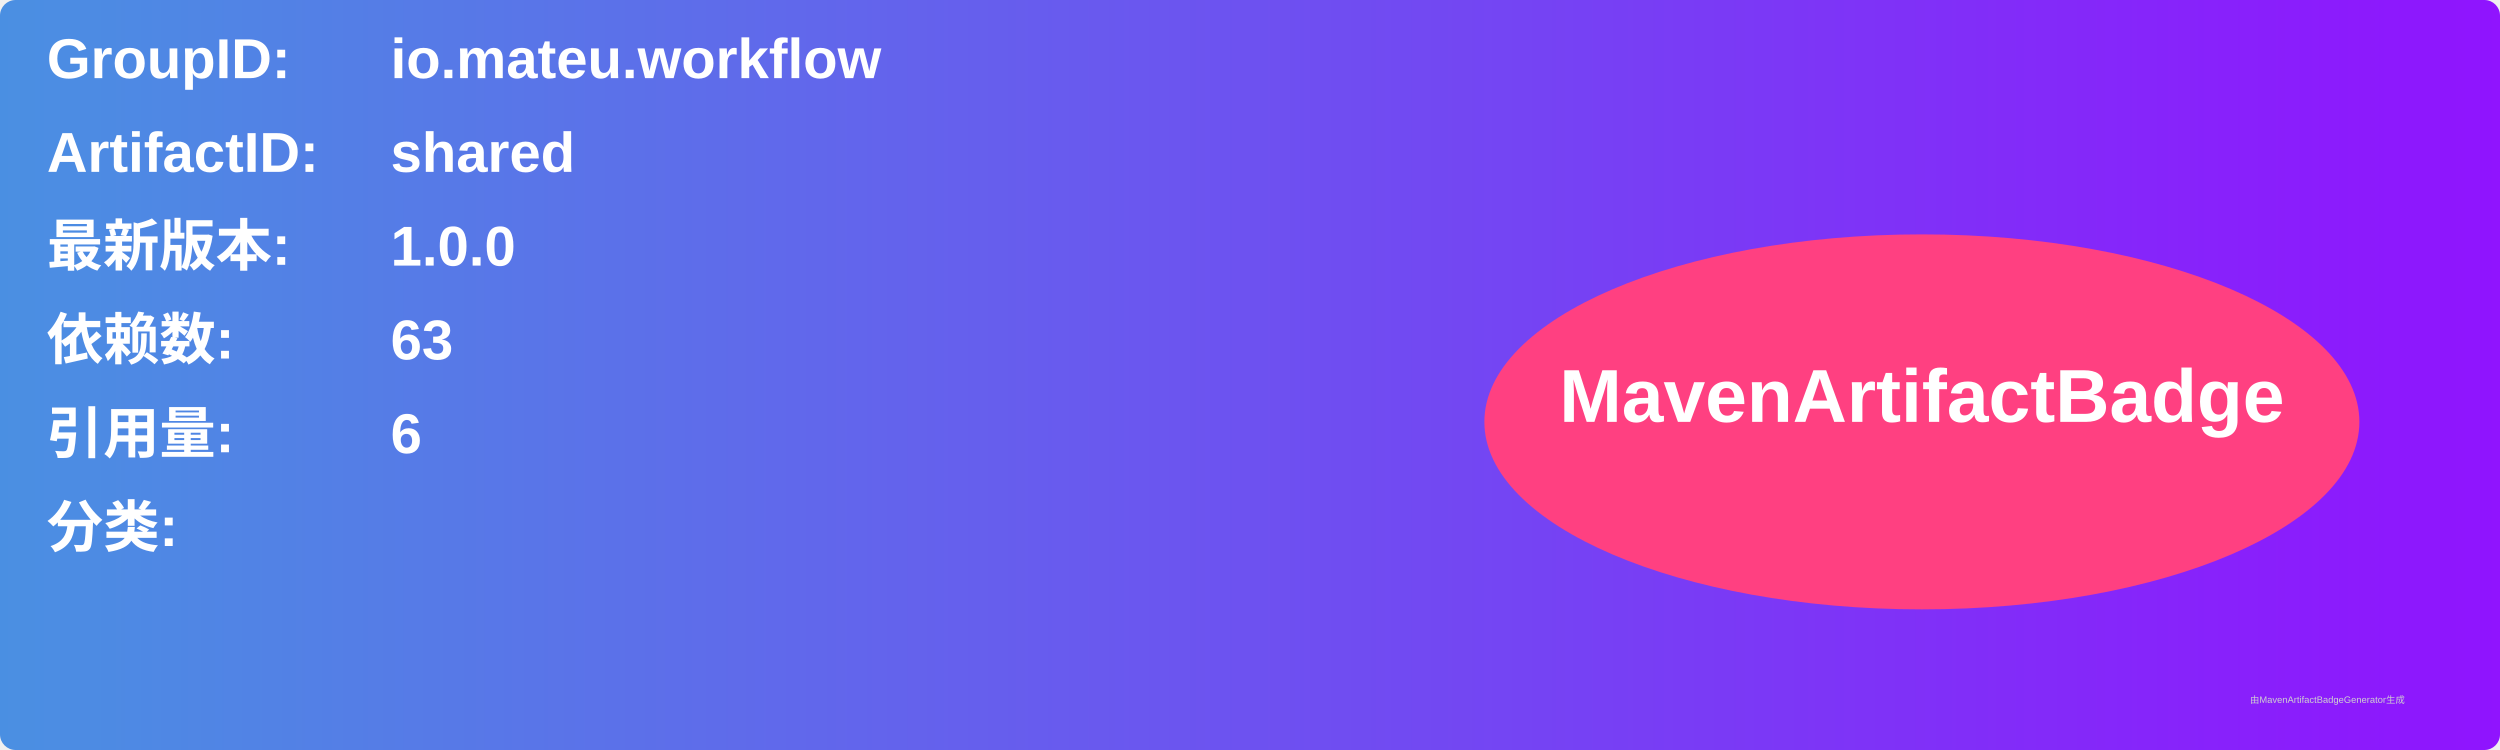
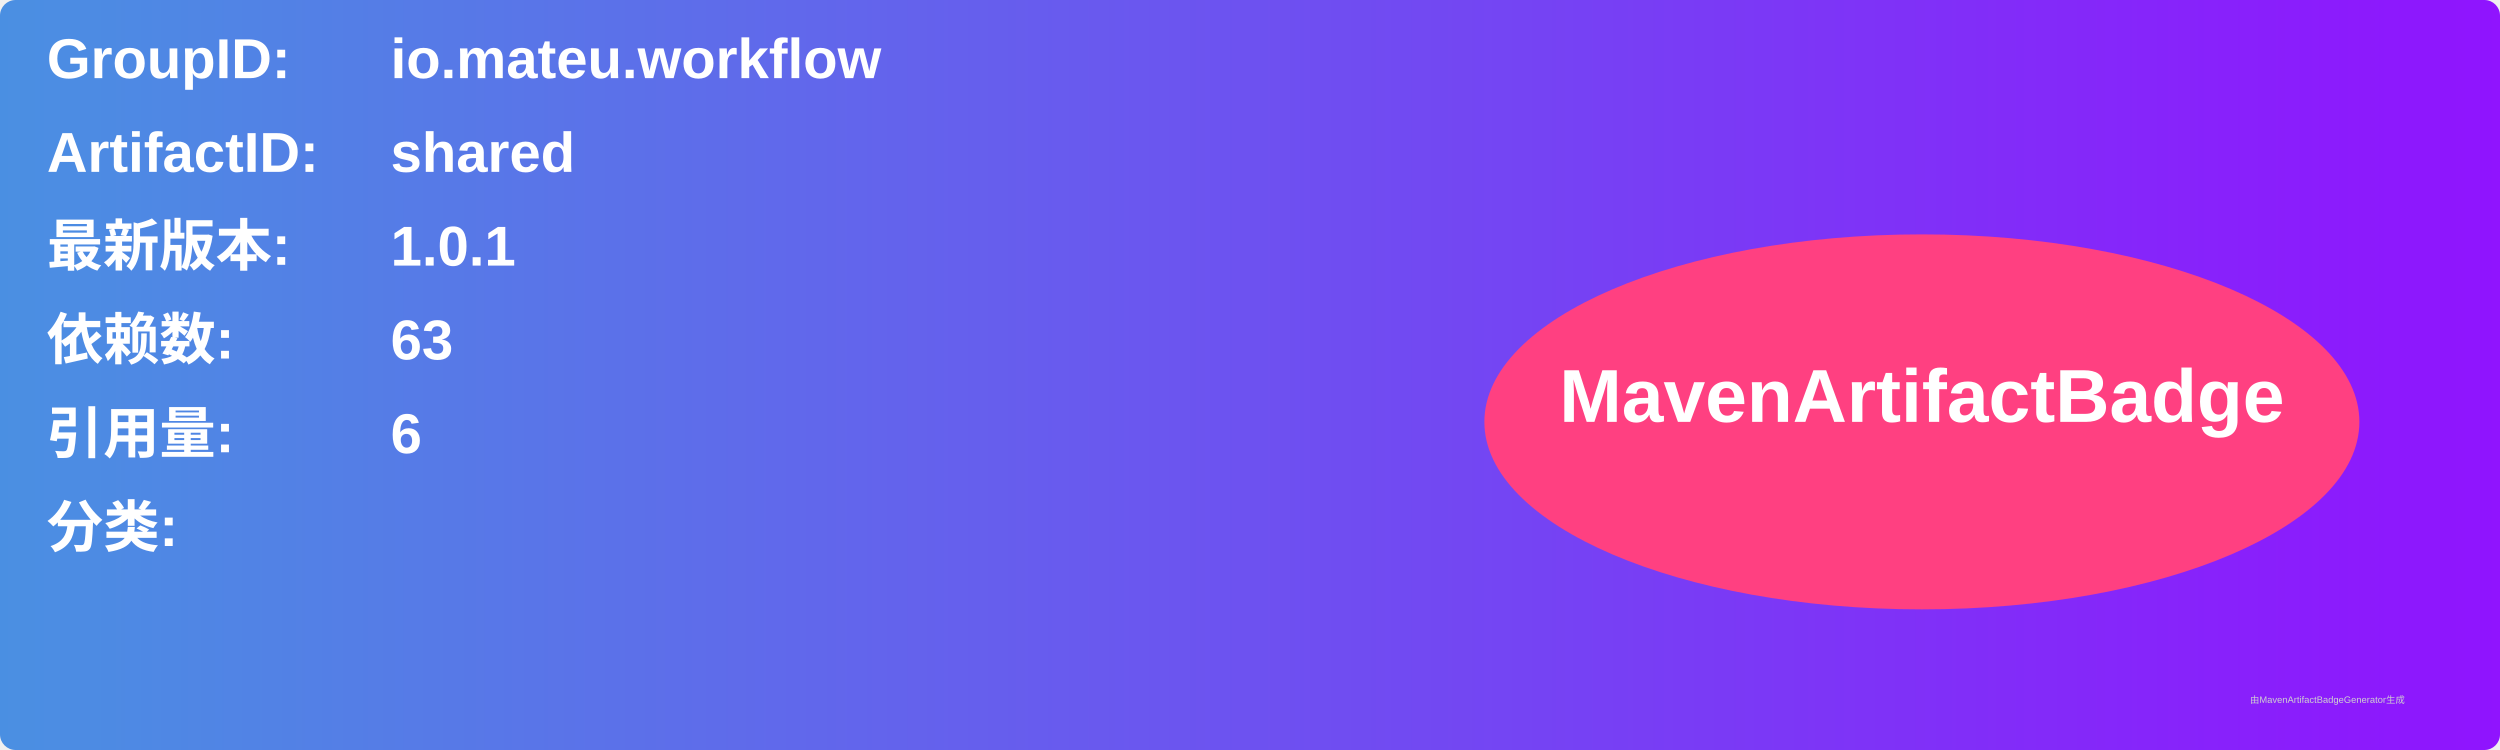
<svg xmlns="http://www.w3.org/2000/svg" width="800" height="240" viewBox="0 0 800 240">
  <linearGradient id="grad" x1="0%" y1="0%" x2="100%" y2="0%">
    <stop offset="0%" stop-color="#4a90e2" />
    <stop offset="100%" stop-color="#9013fe" />
  </linearGradient>
  <rect width="100%" height="100%" rx="5" ry="5" fill="url(#grad)" />
  <g transform="translate(15, 15)">
    <text x="0" y="10" font-family="Arial" font-size="18" fill="white" font-weight="bold" width="260">GroupID:</text>
    <text x="110" y="10" font-family="Arial" font-size="18" fill="white" font-weight="bold" width="460">io.mateu.workflow</text>
    <text x="0" y="40" font-family="Arial" font-size="18" fill="white" font-weight="bold" width="260">ArtifactID:</text>
    <text x="110" y="40" font-family="Arial" font-size="18" fill="white" font-weight="bold" width="460">shared</text>
    <text x="0" y="70" font-family="Arial" font-size="18" fill="white" font-weight="bold">最新版本:</text>
    <text x="110" y="70" font-family="Arial" font-size="18" fill="white" font-weight="bold">
-       <tspan font-weight="bold">1.0.0</tspan>
+       <tspan font-weight="bold">1.0.1</tspan>
    </text>
    <text x="0" y="100" font-family="Arial" font-size="18" fill="white" font-weight="bold">依赖数: </text>
    <text x="110" y="100" font-family="Arial" font-size="18" fill="white">
      <tspan font-weight="bold">63</tspan>
    </text>
    <text x="0" y="130" font-family="Arial" font-size="18" fill="white" font-weight="bold">引用量: </text>
    <text x="110" y="130" font-family="Arial" font-size="18" fill="white">
      <tspan font-weight="bold">6</tspan>
    </text>
    <text x="0" y="160" font-family="Arial" font-size="18" fill="white" font-weight="bold">分类:</text>
    <text x="10" y="190" font-family="Arial" font-size="10" fill="white">
      <tspan font-weight="bold" />
    </text>
    <ellipse cx="600" cy="120" rx="140" ry="60" fill="#ff4081" />
    <text x="600" y="120" text-anchor="middle" font-family="Arial" font-size="24" fill="white" font-weight="bold">MavenArtifactBadge</text>
  </g>
  <text x="720" y="225" font-family="Arial" font-size="3" fill="#d0d0d0">由MavenArtifactBadgeGenerator生成</text>
</svg>
